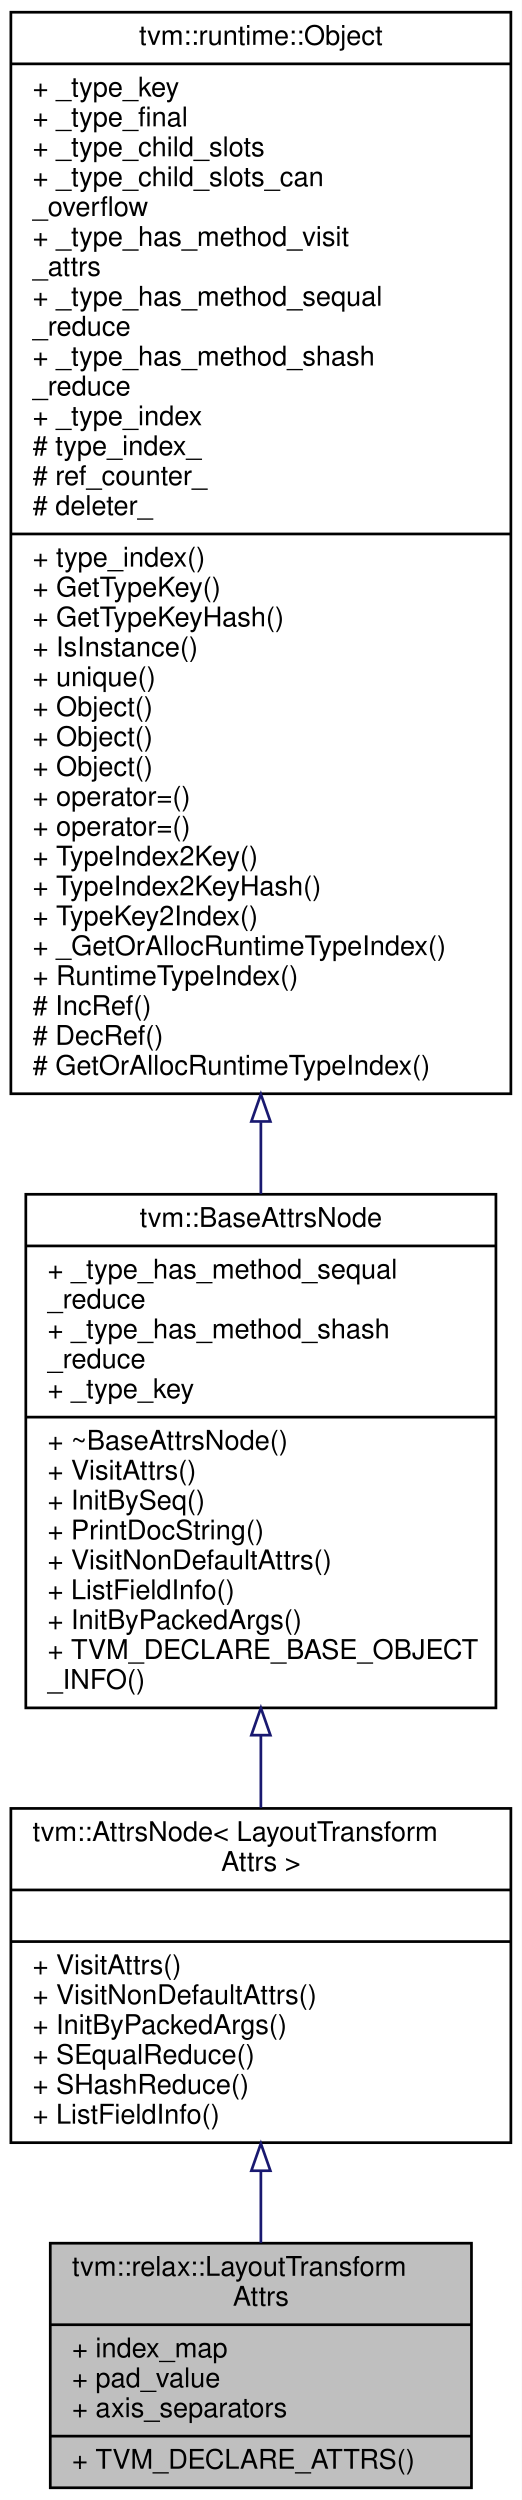
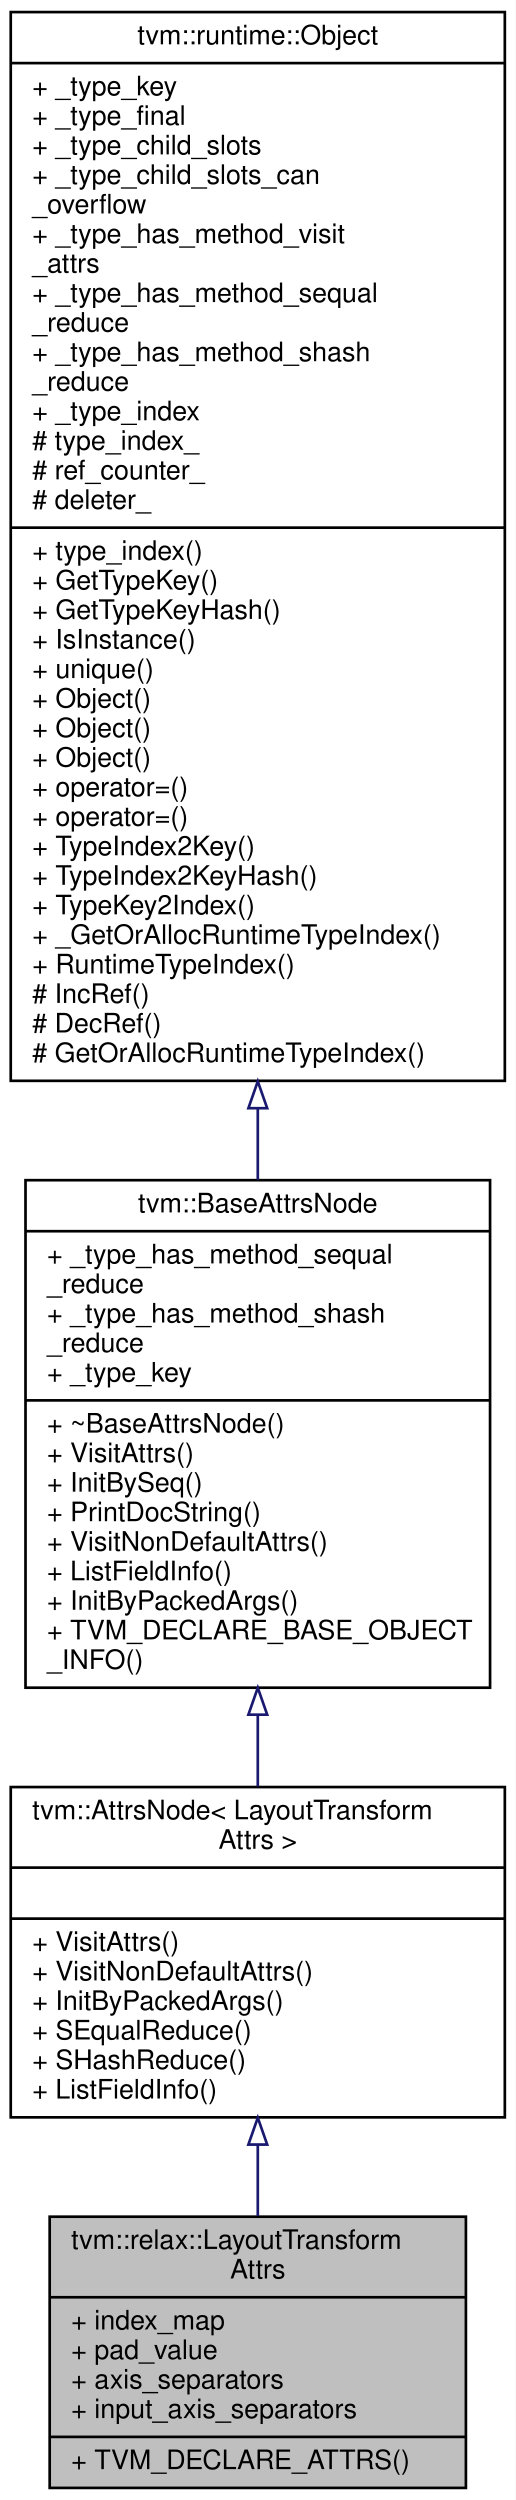
- <svg xmlns="http://www.w3.org/2000/svg" xmlns:xlink="http://www.w3.org/1999/xlink" width="192pt" height="920pt" viewBox="0.00 0.00 192.00 920.00">
-   <g id="graph0" class="graph" transform="scale(1 1) rotate(0) translate(4 916)">
-     <polygon fill="white" stroke="transparent" points="-4,4 -4,-916 188,-916 188,4 -4,4" />
+ <svg xmlns="http://www.w3.org/2000/svg" xmlns:xlink="http://www.w3.org/1999/xlink" width="192pt" height="931pt" viewBox="0.00 0.00 192.00 931.00">
+   <g id="graph0" class="graph" transform="scale(1 1) rotate(0) translate(4 927)">
+     <polygon fill="white" stroke="transparent" points="-4,4 -4,-927 188,-927 188,4 -4,4" />
    <g id="node1" class="node">
      <g id="a_node1">
        <a xlink:title="Attributes used in layout_transform operator.">
-           <polygon fill="#bfbfbf" stroke="black" points="14.5,-0.5 14.5,-90.5 169.5,-90.5 169.5,-0.5 14.5,-0.5" />
-           <text text-anchor="start" x="22.5" y="-78.5" font-family="Helvetica,sans-Serif" font-size="10.00">tvm::relax::LayoutTransform</text>
-           <text text-anchor="middle" x="92" y="-67.5" font-family="Helvetica,sans-Serif" font-size="10.00">Attrs</text>
-           <polyline fill="none" stroke="black" points="14.5,-60.5 169.5,-60.5 " />
-           <text text-anchor="start" x="22.5" y="-48.5" font-family="Helvetica,sans-Serif" font-size="10.00">+ index_map</text>
-           <text text-anchor="start" x="22.5" y="-37.5" font-family="Helvetica,sans-Serif" font-size="10.00">+ pad_value</text>
-           <text text-anchor="start" x="22.5" y="-26.5" font-family="Helvetica,sans-Serif" font-size="10.00">+ axis_separators</text>
+           <polygon fill="#bfbfbf" stroke="black" points="14.5,-0.5 14.5,-101.5 169.5,-101.5 169.5,-0.5 14.5,-0.5" />
+           <text text-anchor="start" x="22.5" y="-89.5" font-family="Helvetica,sans-Serif" font-size="10.00">tvm::relax::LayoutTransform</text>
+           <text text-anchor="middle" x="92" y="-78.5" font-family="Helvetica,sans-Serif" font-size="10.00">Attrs</text>
+           <polyline fill="none" stroke="black" points="14.5,-71.5 169.5,-71.5 " />
+           <text text-anchor="start" x="22.5" y="-59.5" font-family="Helvetica,sans-Serif" font-size="10.00">+ index_map</text>
+           <text text-anchor="start" x="22.5" y="-48.5" font-family="Helvetica,sans-Serif" font-size="10.00">+ pad_value</text>
+           <text text-anchor="start" x="22.5" y="-37.5" font-family="Helvetica,sans-Serif" font-size="10.00">+ axis_separators</text>
+           <text text-anchor="start" x="22.5" y="-26.5" font-family="Helvetica,sans-Serif" font-size="10.00">+ input_axis_separators</text>
          <polyline fill="none" stroke="black" points="14.5,-19.5 169.5,-19.5 " />
          <text text-anchor="start" x="22.5" y="-7.5" font-family="Helvetica,sans-Serif" font-size="10.00">+ TVM_DECLARE_ATTRS()</text>
        </a>
      </g>
    </g>
    <g id="node2" class="node">
      <g id="a_node2">
        <a xlink:href="classtvm_1_1AttrsNode.html" target="_top" xlink:title=" ">
-           <polygon fill="white" stroke="black" points="0,-127.5 0,-250.5 184,-250.5 184,-127.5 0,-127.5" />
-           <text text-anchor="start" x="8" y="-238.5" font-family="Helvetica,sans-Serif" font-size="10.00">tvm::AttrsNode&lt; LayoutTransform</text>
-           <text text-anchor="middle" x="92" y="-227.5" font-family="Helvetica,sans-Serif" font-size="10.00">Attrs &gt;</text>
-           <polyline fill="none" stroke="black" points="0,-220.5 184,-220.5 " />
-           <text text-anchor="middle" x="92" y="-208.5" font-family="Helvetica,sans-Serif" font-size="10.00"> </text>
-           <polyline fill="none" stroke="black" points="0,-201.5 184,-201.5 " />
-           <text text-anchor="start" x="8" y="-189.5" font-family="Helvetica,sans-Serif" font-size="10.00">+ VisitAttrs()</text>
-           <text text-anchor="start" x="8" y="-178.5" font-family="Helvetica,sans-Serif" font-size="10.00">+ VisitNonDefaultAttrs()</text>
-           <text text-anchor="start" x="8" y="-167.5" font-family="Helvetica,sans-Serif" font-size="10.00">+ InitByPackedArgs()</text>
-           <text text-anchor="start" x="8" y="-156.5" font-family="Helvetica,sans-Serif" font-size="10.00">+ SEqualReduce()</text>
-           <text text-anchor="start" x="8" y="-145.5" font-family="Helvetica,sans-Serif" font-size="10.00">+ SHashReduce()</text>
-           <text text-anchor="start" x="8" y="-134.5" font-family="Helvetica,sans-Serif" font-size="10.00">+ ListFieldInfo()</text>
+           <polygon fill="white" stroke="black" points="0,-138.5 0,-261.5 184,-261.5 184,-138.5 0,-138.5" />
+           <text text-anchor="start" x="8" y="-249.5" font-family="Helvetica,sans-Serif" font-size="10.00">tvm::AttrsNode&lt; LayoutTransform</text>
+           <text text-anchor="middle" x="92" y="-238.5" font-family="Helvetica,sans-Serif" font-size="10.00">Attrs &gt;</text>
+           <polyline fill="none" stroke="black" points="0,-231.5 184,-231.5 " />
+           <text text-anchor="middle" x="92" y="-219.5" font-family="Helvetica,sans-Serif" font-size="10.00"> </text>
+           <polyline fill="none" stroke="black" points="0,-212.5 184,-212.5 " />
+           <text text-anchor="start" x="8" y="-200.5" font-family="Helvetica,sans-Serif" font-size="10.00">+ VisitAttrs()</text>
+           <text text-anchor="start" x="8" y="-189.5" font-family="Helvetica,sans-Serif" font-size="10.00">+ VisitNonDefaultAttrs()</text>
+           <text text-anchor="start" x="8" y="-178.5" font-family="Helvetica,sans-Serif" font-size="10.00">+ InitByPackedArgs()</text>
+           <text text-anchor="start" x="8" y="-167.5" font-family="Helvetica,sans-Serif" font-size="10.00">+ SEqualReduce()</text>
+           <text text-anchor="start" x="8" y="-156.5" font-family="Helvetica,sans-Serif" font-size="10.00">+ SHashReduce()</text>
+           <text text-anchor="start" x="8" y="-145.5" font-family="Helvetica,sans-Serif" font-size="10.00">+ ListFieldInfo()</text>
        </a>
      </g>
    </g>
    <g id="edge1" class="edge">
-       <path fill="none" stroke="midnightblue" d="M92,-117.03C92,-108.03 92,-99.03 92,-90.62" />
-       <polygon fill="none" stroke="midnightblue" points="88.5,-117.17 92,-127.17 95.5,-117.17 88.5,-117.17" />
+       <path fill="none" stroke="midnightblue" d="M92,-128.29C92,-119.32 92,-110.3 92,-101.76" />
+       <polygon fill="none" stroke="midnightblue" points="88.5,-128.36 92,-138.36 95.5,-128.36 88.5,-128.36" />
    </g>
    <g id="node3" class="node">
      <g id="a_node3">
        <a xlink:href="classtvm_1_1BaseAttrsNode.html" target="_top" xlink:title="Base class of all attribute class.">
-           <polygon fill="white" stroke="black" points="5.5,-287.5 5.5,-476.5 178.5,-476.5 178.5,-287.5 5.5,-287.5" />
-           <text text-anchor="middle" x="92" y="-464.5" font-family="Helvetica,sans-Serif" font-size="10.00">tvm::BaseAttrsNode</text>
-           <polyline fill="none" stroke="black" points="5.5,-457.5 178.5,-457.5 " />
-           <text text-anchor="start" x="13.5" y="-445.5" font-family="Helvetica,sans-Serif" font-size="10.00">+ _type_has_method_sequal</text>
-           <text text-anchor="start" x="13.5" y="-434.5" font-family="Helvetica,sans-Serif" font-size="10.00">_reduce</text>
-           <text text-anchor="start" x="13.5" y="-423.5" font-family="Helvetica,sans-Serif" font-size="10.00">+ _type_has_method_shash</text>
-           <text text-anchor="start" x="13.5" y="-412.5" font-family="Helvetica,sans-Serif" font-size="10.00">_reduce</text>
-           <text text-anchor="start" x="13.5" y="-401.5" font-family="Helvetica,sans-Serif" font-size="10.00">+ _type_key</text>
-           <polyline fill="none" stroke="black" points="5.5,-394.5 178.5,-394.5 " />
-           <text text-anchor="start" x="13.5" y="-382.5" font-family="Helvetica,sans-Serif" font-size="10.00">+ ~BaseAttrsNode()</text>
-           <text text-anchor="start" x="13.5" y="-371.5" font-family="Helvetica,sans-Serif" font-size="10.00">+ VisitAttrs()</text>
-           <text text-anchor="start" x="13.5" y="-360.5" font-family="Helvetica,sans-Serif" font-size="10.00">+ InitBySeq()</text>
-           <text text-anchor="start" x="13.5" y="-349.5" font-family="Helvetica,sans-Serif" font-size="10.00">+ PrintDocString()</text>
-           <text text-anchor="start" x="13.5" y="-338.5" font-family="Helvetica,sans-Serif" font-size="10.00">+ VisitNonDefaultAttrs()</text>
-           <text text-anchor="start" x="13.5" y="-327.5" font-family="Helvetica,sans-Serif" font-size="10.00">+ ListFieldInfo()</text>
-           <text text-anchor="start" x="13.5" y="-316.5" font-family="Helvetica,sans-Serif" font-size="10.00">+ InitByPackedArgs()</text>
-           <text text-anchor="start" x="13.5" y="-305.5" font-family="Helvetica,sans-Serif" font-size="10.00">+ TVM_DECLARE_BASE_OBJECT</text>
-           <text text-anchor="start" x="13.5" y="-294.5" font-family="Helvetica,sans-Serif" font-size="10.00">_INFO()</text>
+           <polygon fill="white" stroke="black" points="5.5,-298.5 5.5,-487.5 178.5,-487.5 178.5,-298.5 5.5,-298.5" />
+           <text text-anchor="middle" x="92" y="-475.5" font-family="Helvetica,sans-Serif" font-size="10.00">tvm::BaseAttrsNode</text>
+           <polyline fill="none" stroke="black" points="5.5,-468.5 178.5,-468.5 " />
+           <text text-anchor="start" x="13.5" y="-456.5" font-family="Helvetica,sans-Serif" font-size="10.00">+ _type_has_method_sequal</text>
+           <text text-anchor="start" x="13.5" y="-445.5" font-family="Helvetica,sans-Serif" font-size="10.00">_reduce</text>
+           <text text-anchor="start" x="13.5" y="-434.5" font-family="Helvetica,sans-Serif" font-size="10.00">+ _type_has_method_shash</text>
+           <text text-anchor="start" x="13.5" y="-423.5" font-family="Helvetica,sans-Serif" font-size="10.00">_reduce</text>
+           <text text-anchor="start" x="13.5" y="-412.5" font-family="Helvetica,sans-Serif" font-size="10.00">+ _type_key</text>
+           <polyline fill="none" stroke="black" points="5.5,-405.5 178.5,-405.5 " />
+           <text text-anchor="start" x="13.5" y="-393.5" font-family="Helvetica,sans-Serif" font-size="10.00">+ ~BaseAttrsNode()</text>
+           <text text-anchor="start" x="13.5" y="-382.5" font-family="Helvetica,sans-Serif" font-size="10.00">+ VisitAttrs()</text>
+           <text text-anchor="start" x="13.5" y="-371.5" font-family="Helvetica,sans-Serif" font-size="10.00">+ InitBySeq()</text>
+           <text text-anchor="start" x="13.5" y="-360.5" font-family="Helvetica,sans-Serif" font-size="10.00">+ PrintDocString()</text>
+           <text text-anchor="start" x="13.5" y="-349.5" font-family="Helvetica,sans-Serif" font-size="10.00">+ VisitNonDefaultAttrs()</text>
+           <text text-anchor="start" x="13.5" y="-338.5" font-family="Helvetica,sans-Serif" font-size="10.00">+ ListFieldInfo()</text>
+           <text text-anchor="start" x="13.5" y="-327.5" font-family="Helvetica,sans-Serif" font-size="10.00">+ InitByPackedArgs()</text>
+           <text text-anchor="start" x="13.5" y="-316.5" font-family="Helvetica,sans-Serif" font-size="10.00">+ TVM_DECLARE_BASE_OBJECT</text>
+           <text text-anchor="start" x="13.5" y="-305.5" font-family="Helvetica,sans-Serif" font-size="10.00">_INFO()</text>
        </a>
      </g>
    </g>
    <g id="edge2" class="edge">
-       <path fill="none" stroke="midnightblue" d="M92,-277.23C92,-268.19 92,-259.26 92,-250.75" />
-       <polygon fill="none" stroke="midnightblue" points="88.5,-277.46 92,-287.46 95.5,-277.46 88.5,-277.46" />
+       <path fill="none" stroke="midnightblue" d="M92,-288.23C92,-279.19 92,-270.26 92,-261.75" />
+       <polygon fill="none" stroke="midnightblue" points="88.5,-288.46 92,-298.46 95.5,-288.46 88.5,-288.46" />
    </g>
    <g id="node4" class="node">
      <g id="a_node4">
        <a xlink:href="classtvm_1_1runtime_1_1Object.html" target="_top" xlink:title="base class of all object containers.">
-           <polygon fill="white" stroke="black" points="0,-513.5 0,-911.5 184,-911.5 184,-513.5 0,-513.5" />
-           <text text-anchor="middle" x="92" y="-899.5" font-family="Helvetica,sans-Serif" font-size="10.00">tvm::runtime::Object</text>
-           <polyline fill="none" stroke="black" points="0,-892.5 184,-892.5 " />
-           <text text-anchor="start" x="8" y="-880.5" font-family="Helvetica,sans-Serif" font-size="10.00">+ _type_key</text>
-           <text text-anchor="start" x="8" y="-869.5" font-family="Helvetica,sans-Serif" font-size="10.00">+ _type_final</text>
-           <text text-anchor="start" x="8" y="-858.5" font-family="Helvetica,sans-Serif" font-size="10.00">+ _type_child_slots</text>
-           <text text-anchor="start" x="8" y="-847.5" font-family="Helvetica,sans-Serif" font-size="10.00">+ _type_child_slots_can</text>
-           <text text-anchor="start" x="8" y="-836.5" font-family="Helvetica,sans-Serif" font-size="10.00">_overflow</text>
-           <text text-anchor="start" x="8" y="-825.5" font-family="Helvetica,sans-Serif" font-size="10.00">+ _type_has_method_visit</text>
-           <text text-anchor="start" x="8" y="-814.5" font-family="Helvetica,sans-Serif" font-size="10.00">_attrs</text>
-           <text text-anchor="start" x="8" y="-803.5" font-family="Helvetica,sans-Serif" font-size="10.00">+ _type_has_method_sequal</text>
-           <text text-anchor="start" x="8" y="-792.5" font-family="Helvetica,sans-Serif" font-size="10.00">_reduce</text>
-           <text text-anchor="start" x="8" y="-781.5" font-family="Helvetica,sans-Serif" font-size="10.00">+ _type_has_method_shash</text>
-           <text text-anchor="start" x="8" y="-770.5" font-family="Helvetica,sans-Serif" font-size="10.00">_reduce</text>
-           <text text-anchor="start" x="8" y="-759.5" font-family="Helvetica,sans-Serif" font-size="10.00">+ _type_index</text>
-           <text text-anchor="start" x="8" y="-748.5" font-family="Helvetica,sans-Serif" font-size="10.00"># type_index_</text>
-           <text text-anchor="start" x="8" y="-737.5" font-family="Helvetica,sans-Serif" font-size="10.00"># ref_counter_</text>
-           <text text-anchor="start" x="8" y="-726.5" font-family="Helvetica,sans-Serif" font-size="10.00"># deleter_</text>
-           <polyline fill="none" stroke="black" points="0,-719.5 184,-719.5 " />
-           <text text-anchor="start" x="8" y="-707.5" font-family="Helvetica,sans-Serif" font-size="10.00">+ type_index()</text>
-           <text text-anchor="start" x="8" y="-696.5" font-family="Helvetica,sans-Serif" font-size="10.00">+ GetTypeKey()</text>
-           <text text-anchor="start" x="8" y="-685.5" font-family="Helvetica,sans-Serif" font-size="10.00">+ GetTypeKeyHash()</text>
-           <text text-anchor="start" x="8" y="-674.5" font-family="Helvetica,sans-Serif" font-size="10.00">+ IsInstance()</text>
-           <text text-anchor="start" x="8" y="-663.5" font-family="Helvetica,sans-Serif" font-size="10.00">+ unique()</text>
+           <polygon fill="white" stroke="black" points="0,-524.5 0,-922.5 184,-922.5 184,-524.5 0,-524.5" />
+           <text text-anchor="middle" x="92" y="-910.5" font-family="Helvetica,sans-Serif" font-size="10.00">tvm::runtime::Object</text>
+           <polyline fill="none" stroke="black" points="0,-903.5 184,-903.5 " />
+           <text text-anchor="start" x="8" y="-891.5" font-family="Helvetica,sans-Serif" font-size="10.00">+ _type_key</text>
+           <text text-anchor="start" x="8" y="-880.5" font-family="Helvetica,sans-Serif" font-size="10.00">+ _type_final</text>
+           <text text-anchor="start" x="8" y="-869.5" font-family="Helvetica,sans-Serif" font-size="10.00">+ _type_child_slots</text>
+           <text text-anchor="start" x="8" y="-858.5" font-family="Helvetica,sans-Serif" font-size="10.00">+ _type_child_slots_can</text>
+           <text text-anchor="start" x="8" y="-847.5" font-family="Helvetica,sans-Serif" font-size="10.00">_overflow</text>
+           <text text-anchor="start" x="8" y="-836.5" font-family="Helvetica,sans-Serif" font-size="10.00">+ _type_has_method_visit</text>
+           <text text-anchor="start" x="8" y="-825.5" font-family="Helvetica,sans-Serif" font-size="10.00">_attrs</text>
+           <text text-anchor="start" x="8" y="-814.5" font-family="Helvetica,sans-Serif" font-size="10.00">+ _type_has_method_sequal</text>
+           <text text-anchor="start" x="8" y="-803.5" font-family="Helvetica,sans-Serif" font-size="10.00">_reduce</text>
+           <text text-anchor="start" x="8" y="-792.5" font-family="Helvetica,sans-Serif" font-size="10.00">+ _type_has_method_shash</text>
+           <text text-anchor="start" x="8" y="-781.5" font-family="Helvetica,sans-Serif" font-size="10.00">_reduce</text>
+           <text text-anchor="start" x="8" y="-770.5" font-family="Helvetica,sans-Serif" font-size="10.00">+ _type_index</text>
+           <text text-anchor="start" x="8" y="-759.5" font-family="Helvetica,sans-Serif" font-size="10.00"># type_index_</text>
+           <text text-anchor="start" x="8" y="-748.5" font-family="Helvetica,sans-Serif" font-size="10.00"># ref_counter_</text>
+           <text text-anchor="start" x="8" y="-737.5" font-family="Helvetica,sans-Serif" font-size="10.00"># deleter_</text>
+           <polyline fill="none" stroke="black" points="0,-730.5 184,-730.5 " />
+           <text text-anchor="start" x="8" y="-718.5" font-family="Helvetica,sans-Serif" font-size="10.00">+ type_index()</text>
+           <text text-anchor="start" x="8" y="-707.5" font-family="Helvetica,sans-Serif" font-size="10.00">+ GetTypeKey()</text>
+           <text text-anchor="start" x="8" y="-696.5" font-family="Helvetica,sans-Serif" font-size="10.00">+ GetTypeKeyHash()</text>
+           <text text-anchor="start" x="8" y="-685.5" font-family="Helvetica,sans-Serif" font-size="10.00">+ IsInstance()</text>
+           <text text-anchor="start" x="8" y="-674.5" font-family="Helvetica,sans-Serif" font-size="10.00">+ unique()</text>
+           <text text-anchor="start" x="8" y="-663.5" font-family="Helvetica,sans-Serif" font-size="10.00">+ Object()</text>
          <text text-anchor="start" x="8" y="-652.5" font-family="Helvetica,sans-Serif" font-size="10.00">+ Object()</text>
          <text text-anchor="start" x="8" y="-641.5" font-family="Helvetica,sans-Serif" font-size="10.00">+ Object()</text>
-           <text text-anchor="start" x="8" y="-630.5" font-family="Helvetica,sans-Serif" font-size="10.00">+ Object()</text>
+           <text text-anchor="start" x="8" y="-630.5" font-family="Helvetica,sans-Serif" font-size="10.00">+ operator=()</text>
          <text text-anchor="start" x="8" y="-619.5" font-family="Helvetica,sans-Serif" font-size="10.00">+ operator=()</text>
-           <text text-anchor="start" x="8" y="-608.5" font-family="Helvetica,sans-Serif" font-size="10.00">+ operator=()</text>
-           <text text-anchor="start" x="8" y="-597.5" font-family="Helvetica,sans-Serif" font-size="10.00">+ TypeIndex2Key()</text>
-           <text text-anchor="start" x="8" y="-586.5" font-family="Helvetica,sans-Serif" font-size="10.00">+ TypeIndex2KeyHash()</text>
-           <text text-anchor="start" x="8" y="-575.5" font-family="Helvetica,sans-Serif" font-size="10.00">+ TypeKey2Index()</text>
-           <text text-anchor="start" x="8" y="-564.5" font-family="Helvetica,sans-Serif" font-size="10.00">+ _GetOrAllocRuntimeTypeIndex()</text>
-           <text text-anchor="start" x="8" y="-553.5" font-family="Helvetica,sans-Serif" font-size="10.00">+ RuntimeTypeIndex()</text>
-           <text text-anchor="start" x="8" y="-542.5" font-family="Helvetica,sans-Serif" font-size="10.00"># IncRef()</text>
-           <text text-anchor="start" x="8" y="-531.5" font-family="Helvetica,sans-Serif" font-size="10.00"># DecRef()</text>
-           <text text-anchor="start" x="8" y="-520.5" font-family="Helvetica,sans-Serif" font-size="10.00"># GetOrAllocRuntimeTypeIndex()</text>
+           <text text-anchor="start" x="8" y="-608.5" font-family="Helvetica,sans-Serif" font-size="10.00">+ TypeIndex2Key()</text>
+           <text text-anchor="start" x="8" y="-597.5" font-family="Helvetica,sans-Serif" font-size="10.00">+ TypeIndex2KeyHash()</text>
+           <text text-anchor="start" x="8" y="-586.5" font-family="Helvetica,sans-Serif" font-size="10.00">+ TypeKey2Index()</text>
+           <text text-anchor="start" x="8" y="-575.5" font-family="Helvetica,sans-Serif" font-size="10.00">+ _GetOrAllocRuntimeTypeIndex()</text>
+           <text text-anchor="start" x="8" y="-564.5" font-family="Helvetica,sans-Serif" font-size="10.00">+ RuntimeTypeIndex()</text>
+           <text text-anchor="start" x="8" y="-553.5" font-family="Helvetica,sans-Serif" font-size="10.00"># IncRef()</text>
+           <text text-anchor="start" x="8" y="-542.5" font-family="Helvetica,sans-Serif" font-size="10.00"># DecRef()</text>
+           <text text-anchor="start" x="8" y="-531.5" font-family="Helvetica,sans-Serif" font-size="10.00"># GetOrAllocRuntimeTypeIndex()</text>
        </a>
      </g>
    </g>
    <g id="edge3" class="edge">
-       <path fill="none" stroke="midnightblue" d="M92,-503.04C92,-494.01 92,-485.17 92,-476.65" />
-       <polygon fill="none" stroke="midnightblue" points="88.5,-503.3 92,-513.3 95.5,-503.3 88.5,-503.3" />
+       <path fill="none" stroke="midnightblue" d="M92,-514.04C92,-505.01 92,-496.17 92,-487.65" />
+       <polygon fill="none" stroke="midnightblue" points="88.5,-514.3 92,-524.3 95.5,-514.3 88.5,-514.3" />
    </g>
  </g>
</svg>
